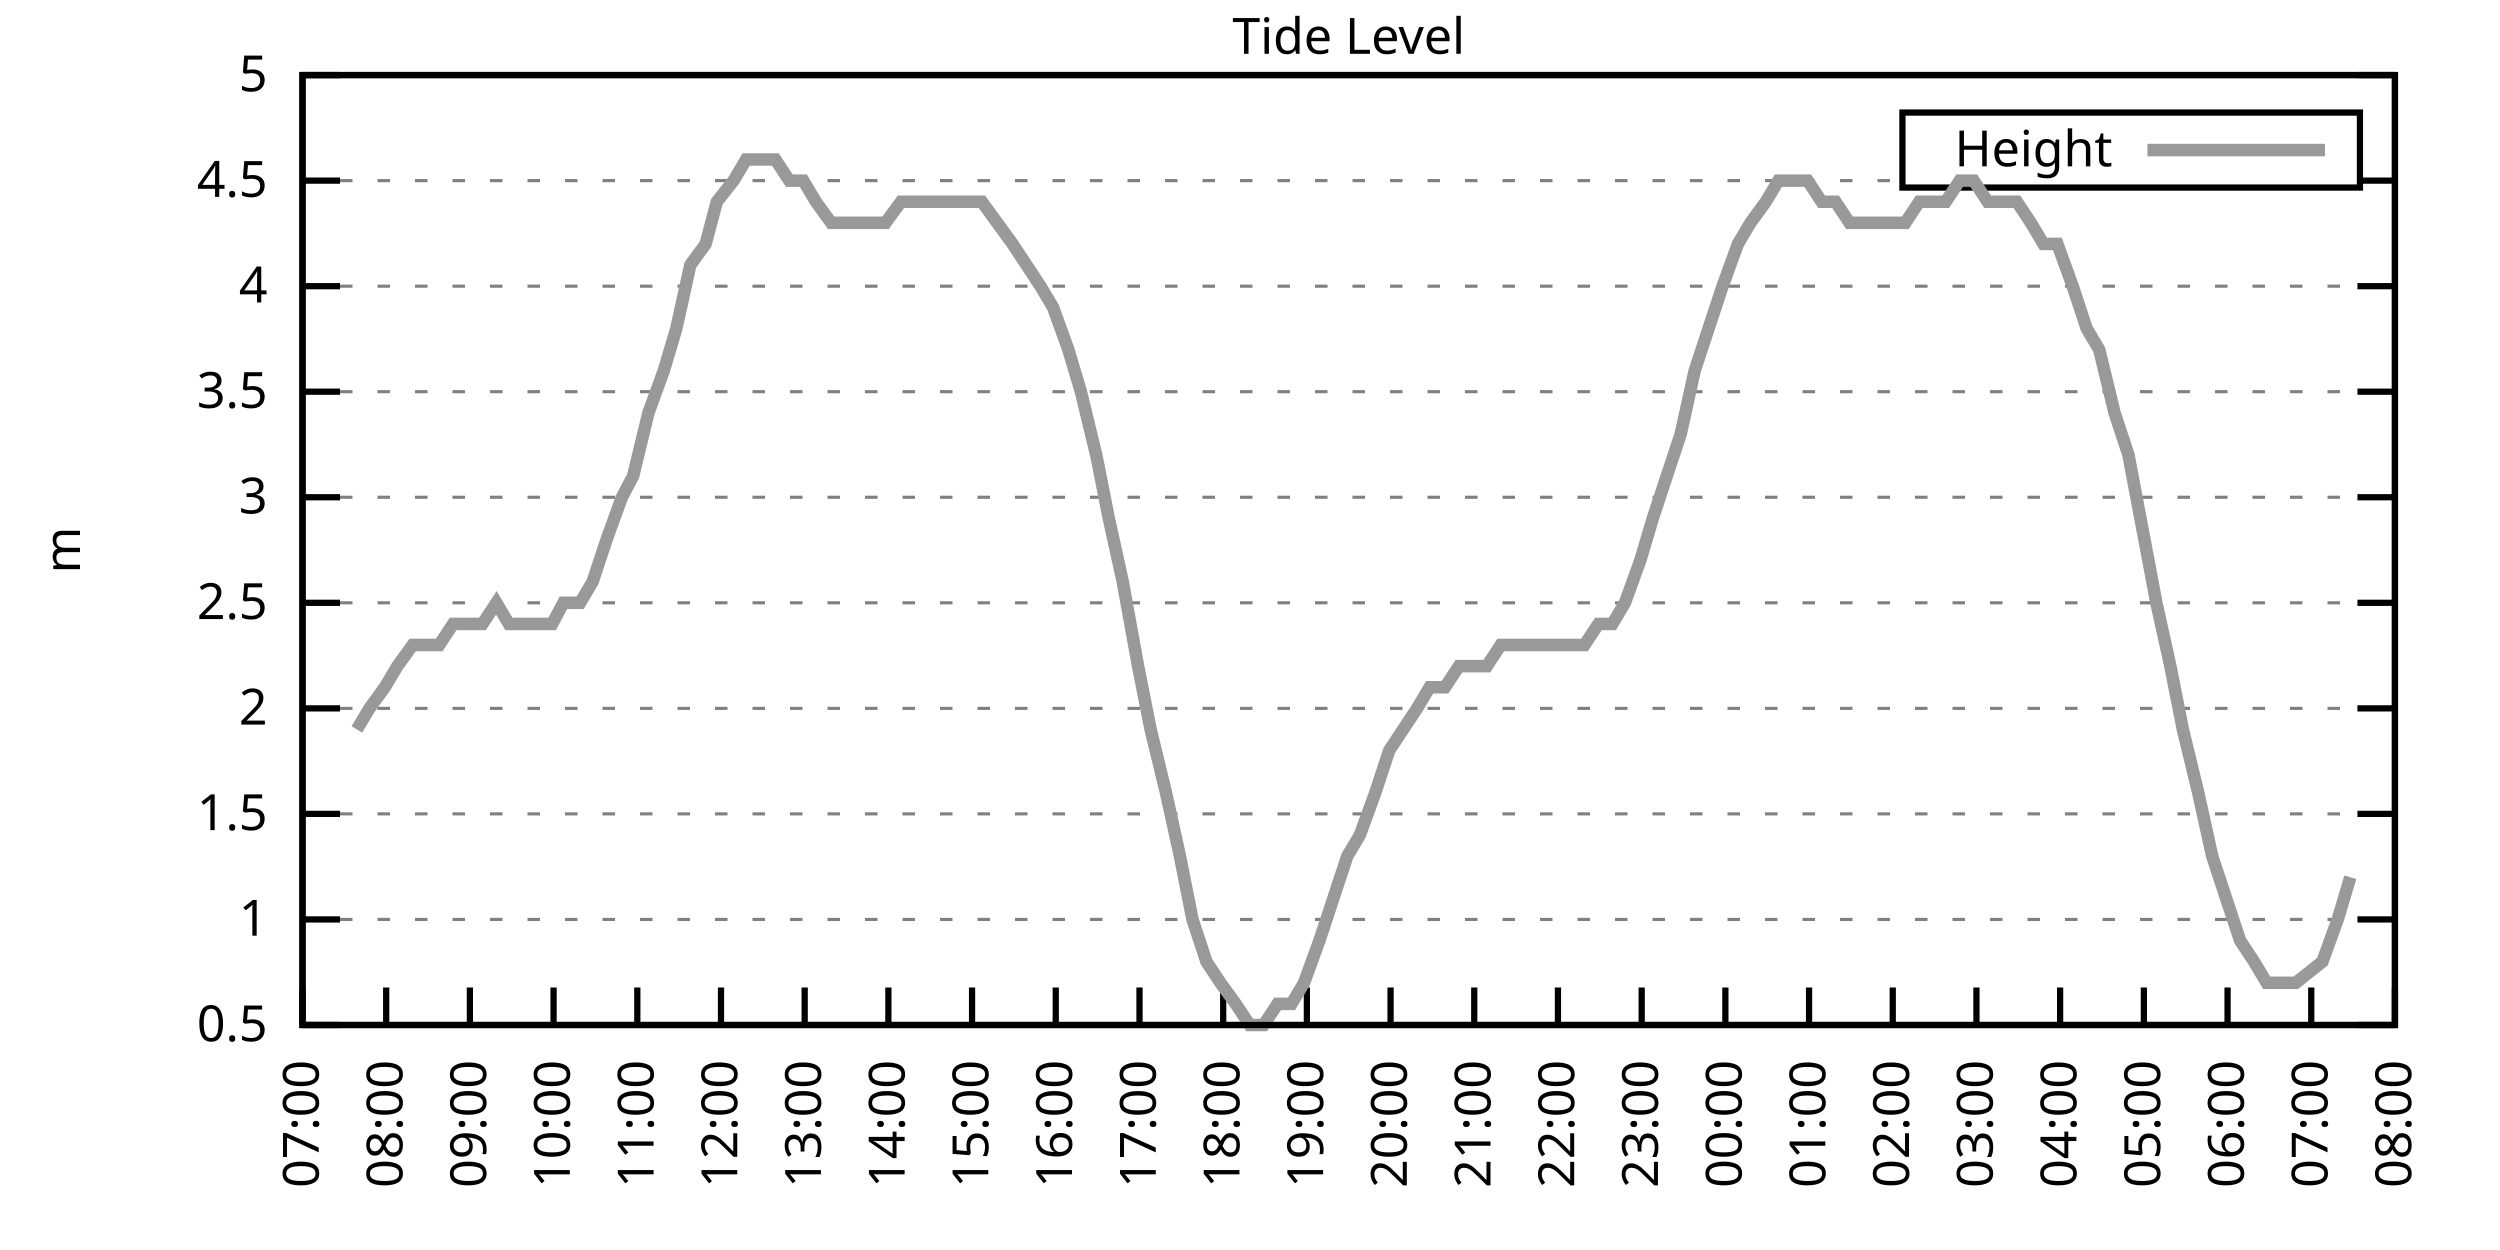
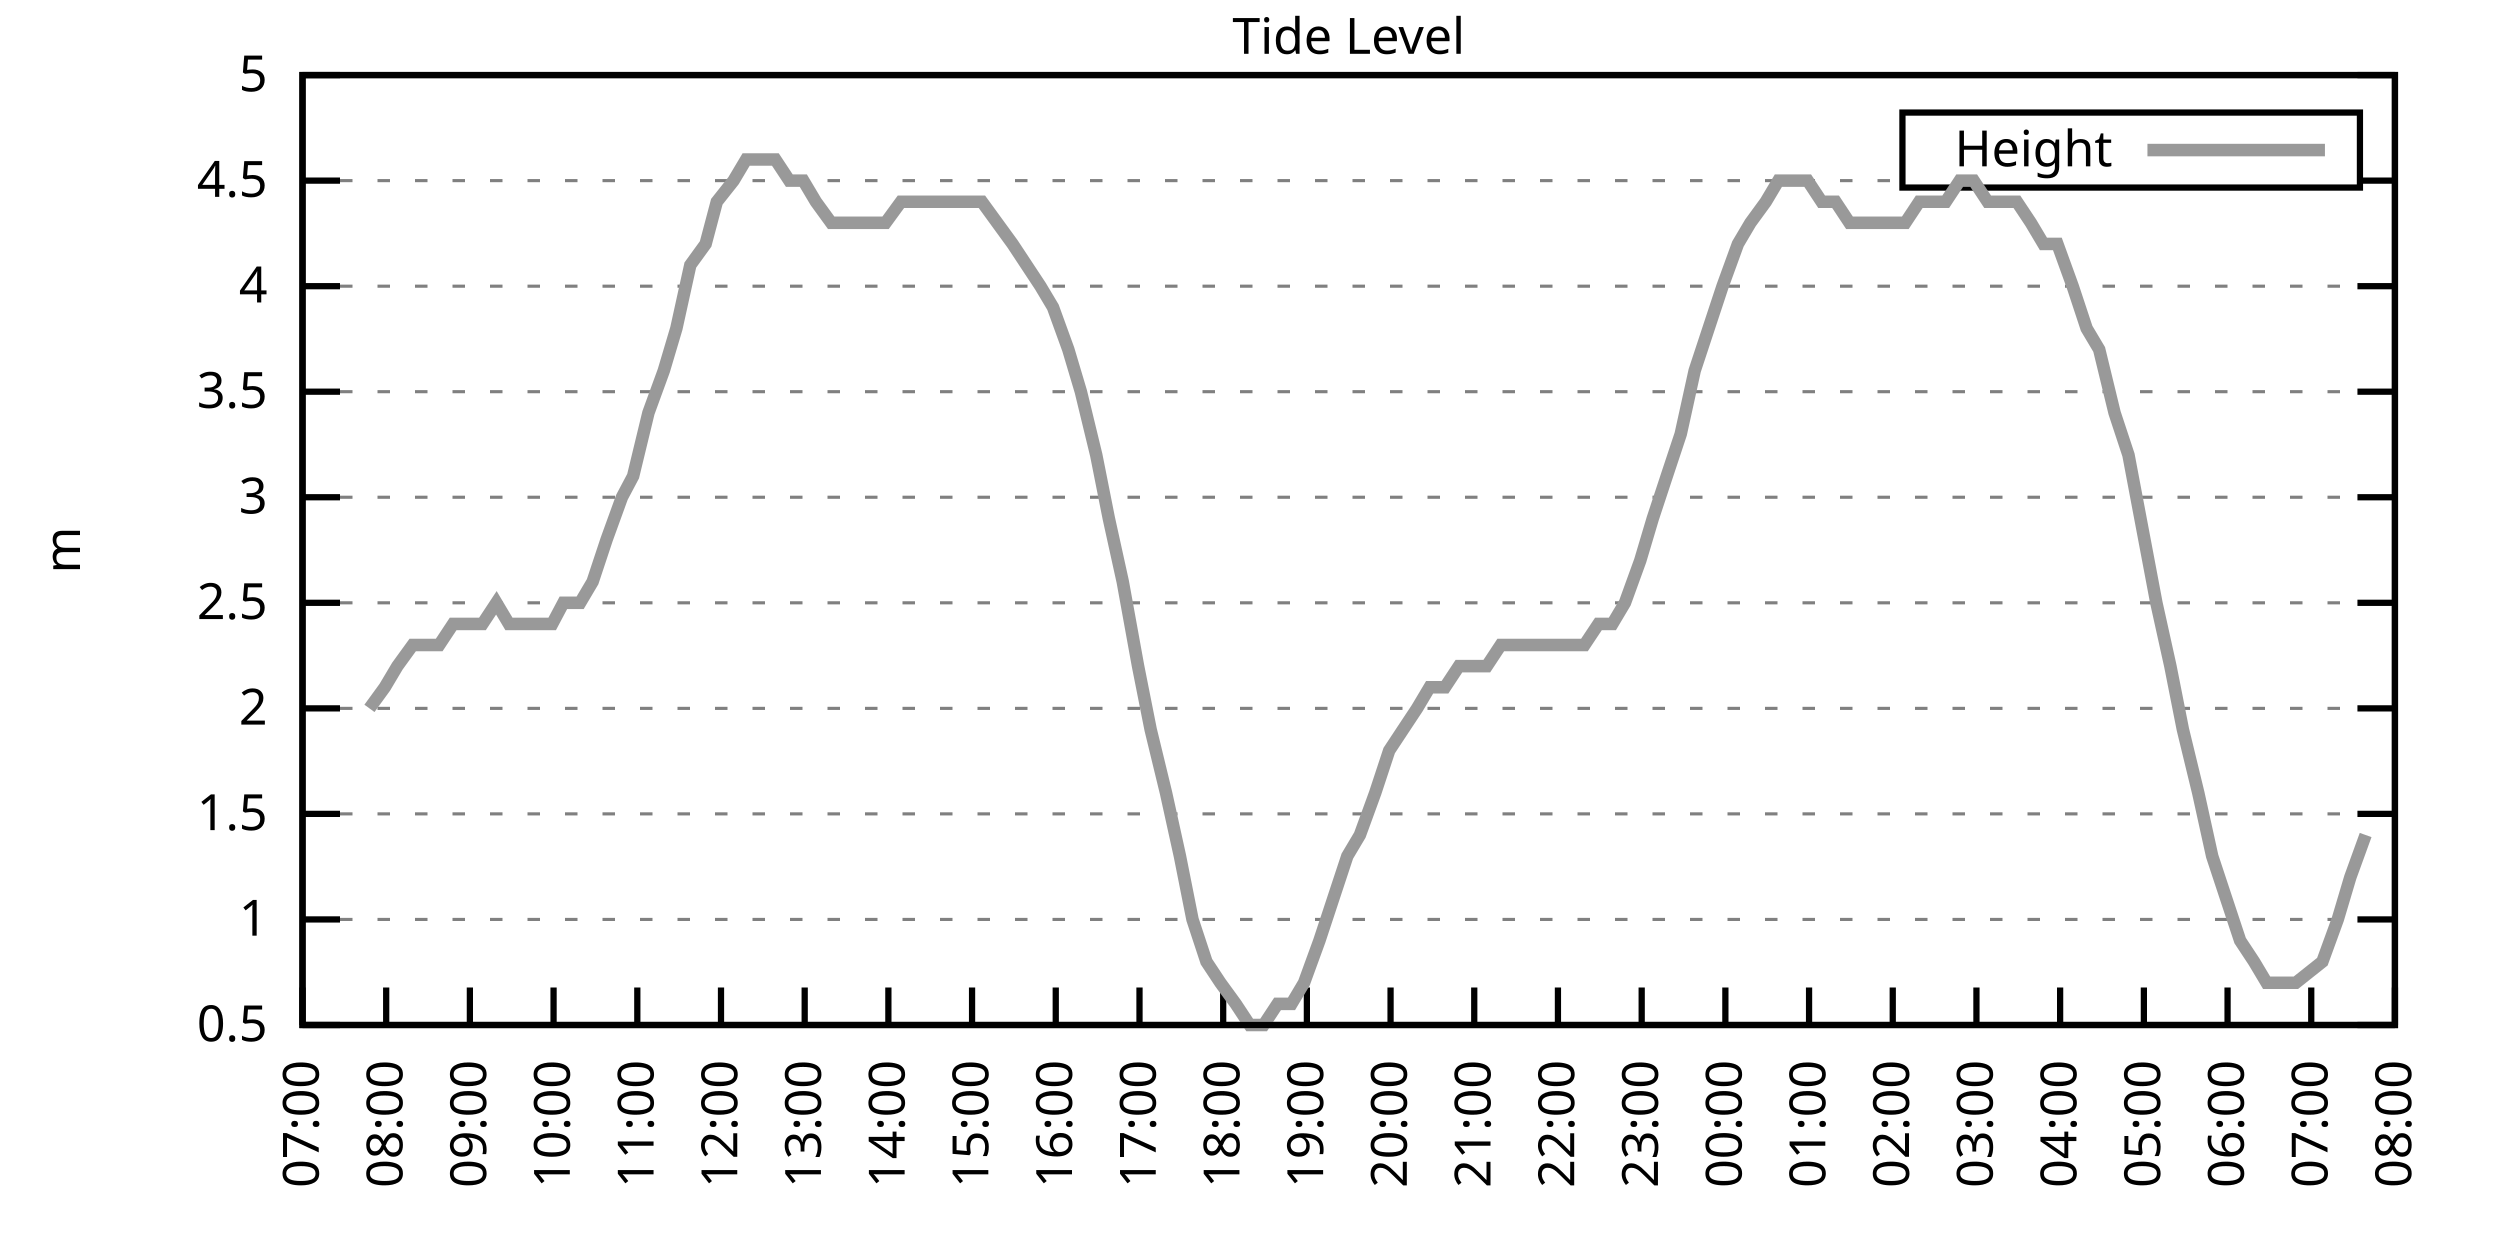
<svg xmlns="http://www.w3.org/2000/svg" xmlns:xlink="http://www.w3.org/1999/xlink" width="400" height="200" viewBox="0 0 400 200">
  <g id="gnuplot_canvas">
    <rect x="0" y="0" width="400" height="200" fill="none" />
    <defs>
      <circle id="gpDot" r="0.5" stroke-width="0.5" stroke="currentColor" />
      <path id="gpPt0" stroke-width="0.333" stroke="currentColor" d="M-1,0 h2 M0,-1 v2" />
      <path id="gpPt1" stroke-width="0.333" stroke="currentColor" d="M-1,-1 L1,1 M1,-1 L-1,1" />
      <path id="gpPt2" stroke-width="0.333" stroke="currentColor" d="M-1,0 L1,0 M0,-1 L0,1 M-1,-1 L1,1 M-1,1 L1,-1" />
      <rect id="gpPt3" stroke-width="0.333" stroke="currentColor" x="-1" y="-1" width="2" height="2" />
      <rect id="gpPt4" stroke-width="0.333" stroke="currentColor" fill="currentColor" x="-1" y="-1" width="2" height="2" />
      <circle id="gpPt5" stroke-width="0.333" stroke="currentColor" cx="0" cy="0" r="1" />
      <use xlink:href="#gpPt5" id="gpPt6" fill="currentColor" stroke="none" />
      <path id="gpPt7" stroke-width="0.333" stroke="currentColor" d="M0,-1.33 L-1.33,0.67 L1.33,0.67 z" />
      <use xlink:href="#gpPt7" id="gpPt8" fill="currentColor" stroke="none" />
      <use xlink:href="#gpPt7" id="gpPt9" stroke="currentColor" transform="rotate(180)" />
      <use xlink:href="#gpPt9" id="gpPt10" fill="currentColor" stroke="none" />
      <use xlink:href="#gpPt3" id="gpPt11" stroke="currentColor" transform="rotate(45)" />
      <use xlink:href="#gpPt11" id="gpPt12" fill="currentColor" stroke="none" />
      <path id="gpPt13" stroke-width="0.333" stroke="currentColor" d="M0,1.330 L1.265,0.411 L0.782,-1.067 L-0.782,-1.076 L-1.265,0.411 z" />
      <use xlink:href="#gpPt13" id="gpPt14" fill="currentColor" stroke="none" />
      <filter id="textbox" filterUnits="objectBoundingBox" x="0" y="0" height="1" width="1">
        <feFlood flood-color="white" flood-opacity="1" result="bgnd" />
        <feComposite in="SourceGraphic" in2="bgnd" operator="atop" />
      </filter>
      <filter id="greybox" filterUnits="objectBoundingBox" x="0" y="0" height="1" width="1">
        <feFlood flood-color="lightgrey" flood-opacity="1" result="grey" />
        <feComposite in="SourceGraphic" in2="grey" operator="atop" />
      </filter>
    </defs>
    <g fill="none" color="white" stroke="currentColor" stroke-width="1.00" stroke-linecap="butt" stroke-linejoin="miter">
</g>
    <g fill="none" color="black" stroke="currentColor" stroke-width="1.00" stroke-linecap="butt" stroke-linejoin="miter">
      <g stroke="none" shape-rendering="crispEdges">
        <polygon fill="rgb(255, 255, 255)" points="48.40,164.00 383.18,164.00 383.18,12.02 48.40,12.02 " />
      </g>
    </g>
    <g fill="none" color="black" stroke="currentColor" stroke-width="1.00" stroke-linecap="butt" stroke-linejoin="miter">
</g>
    <g fill="none" color="black" stroke="black" stroke-width="0.50" stroke-linecap="butt" stroke-linejoin="miter">
</g>
    <g fill="none" color="gray" stroke="currentColor" stroke-width="0.50" stroke-linecap="butt" stroke-linejoin="miter">
      <path stroke="gray" stroke-dasharray="2,4" class="gridline" d="M48.40,164.00 L383.19,164.00  " />
    </g>
    <g fill="none" color="gray" stroke="gray" stroke-width="1.00" stroke-linecap="butt" stroke-linejoin="miter">
</g>
    <g fill="none" color="black" stroke="currentColor" stroke-width="1.00" stroke-linecap="butt" stroke-linejoin="miter">
      <path stroke="black" d="M48.40,164.00 L54.40,164.00 M383.19,164.00 L377.19,164.00  " />
      <g transform="translate(42.80,166.60)" stroke="none" fill="black" font-family="Sans" font-size="8.00" text-anchor="end">
        <text>
          <tspan font-family="Sans"> 0.5</tspan>
        </text>
      </g>
    </g>
    <g fill="none" color="black" stroke="currentColor" stroke-width="1.00" stroke-linecap="butt" stroke-linejoin="miter">
</g>
    <g fill="none" color="black" stroke="black" stroke-width="0.50" stroke-linecap="butt" stroke-linejoin="miter">
</g>
    <g fill="none" color="gray" stroke="currentColor" stroke-width="0.50" stroke-linecap="butt" stroke-linejoin="miter">
      <path stroke="gray" stroke-dasharray="2,4" class="gridline" d="M48.40,147.11 L383.19,147.11  " />
    </g>
    <g fill="none" color="gray" stroke="gray" stroke-width="1.00" stroke-linecap="butt" stroke-linejoin="miter">
</g>
    <g fill="none" color="black" stroke="currentColor" stroke-width="1.00" stroke-linecap="butt" stroke-linejoin="miter">
      <path stroke="black" d="M48.40,147.11 L54.40,147.11 M383.19,147.11 L377.19,147.11  " />
      <g transform="translate(42.80,149.71)" stroke="none" fill="black" font-family="Sans" font-size="8.00" text-anchor="end">
        <text>
          <tspan font-family="Sans"> 1</tspan>
        </text>
      </g>
    </g>
    <g fill="none" color="black" stroke="currentColor" stroke-width="1.00" stroke-linecap="butt" stroke-linejoin="miter">
</g>
    <g fill="none" color="black" stroke="black" stroke-width="0.50" stroke-linecap="butt" stroke-linejoin="miter">
</g>
    <g fill="none" color="gray" stroke="currentColor" stroke-width="0.50" stroke-linecap="butt" stroke-linejoin="miter">
      <path stroke="gray" stroke-dasharray="2,4" class="gridline" d="M48.40,130.22 L383.19,130.22  " />
    </g>
    <g fill="none" color="gray" stroke="gray" stroke-width="1.00" stroke-linecap="butt" stroke-linejoin="miter">
</g>
    <g fill="none" color="black" stroke="currentColor" stroke-width="1.00" stroke-linecap="butt" stroke-linejoin="miter">
      <path stroke="black" d="M48.40,130.22 L54.40,130.22 M383.19,130.22 L377.19,130.22  " />
      <g transform="translate(42.80,132.82)" stroke="none" fill="black" font-family="Sans" font-size="8.00" text-anchor="end">
        <text>
          <tspan font-family="Sans"> 1.5</tspan>
        </text>
      </g>
    </g>
    <g fill="none" color="black" stroke="currentColor" stroke-width="1.00" stroke-linecap="butt" stroke-linejoin="miter">
</g>
    <g fill="none" color="black" stroke="black" stroke-width="0.50" stroke-linecap="butt" stroke-linejoin="miter">
</g>
    <g fill="none" color="gray" stroke="currentColor" stroke-width="0.50" stroke-linecap="butt" stroke-linejoin="miter">
      <path stroke="gray" stroke-dasharray="2,4" class="gridline" d="M48.40,113.34 L383.19,113.34  " />
    </g>
    <g fill="none" color="gray" stroke="gray" stroke-width="1.00" stroke-linecap="butt" stroke-linejoin="miter">
</g>
    <g fill="none" color="black" stroke="currentColor" stroke-width="1.00" stroke-linecap="butt" stroke-linejoin="miter">
      <path stroke="black" d="M48.40,113.34 L54.40,113.34 M383.19,113.34 L377.19,113.34  " />
      <g transform="translate(42.80,115.94)" stroke="none" fill="black" font-family="Sans" font-size="8.00" text-anchor="end">
        <text>
          <tspan font-family="Sans"> 2</tspan>
        </text>
      </g>
    </g>
    <g fill="none" color="black" stroke="currentColor" stroke-width="1.00" stroke-linecap="butt" stroke-linejoin="miter">
</g>
    <g fill="none" color="black" stroke="black" stroke-width="0.50" stroke-linecap="butt" stroke-linejoin="miter">
</g>
    <g fill="none" color="gray" stroke="currentColor" stroke-width="0.50" stroke-linecap="butt" stroke-linejoin="miter">
      <path stroke="gray" stroke-dasharray="2,4" class="gridline" d="M48.40,96.45 L383.19,96.45  " />
    </g>
    <g fill="none" color="gray" stroke="gray" stroke-width="1.00" stroke-linecap="butt" stroke-linejoin="miter">
</g>
    <g fill="none" color="black" stroke="currentColor" stroke-width="1.00" stroke-linecap="butt" stroke-linejoin="miter">
      <path stroke="black" d="M48.40,96.45 L54.40,96.45 M383.19,96.45 L377.19,96.45  " />
      <g transform="translate(42.80,99.05)" stroke="none" fill="black" font-family="Sans" font-size="8.00" text-anchor="end">
        <text>
          <tspan font-family="Sans"> 2.5</tspan>
        </text>
      </g>
    </g>
    <g fill="none" color="black" stroke="currentColor" stroke-width="1.00" stroke-linecap="butt" stroke-linejoin="miter">
</g>
    <g fill="none" color="black" stroke="black" stroke-width="0.50" stroke-linecap="butt" stroke-linejoin="miter">
</g>
    <g fill="none" color="gray" stroke="currentColor" stroke-width="0.50" stroke-linecap="butt" stroke-linejoin="miter">
      <path stroke="gray" stroke-dasharray="2,4" class="gridline" d="M48.40,79.56 L383.19,79.56  " />
    </g>
    <g fill="none" color="gray" stroke="gray" stroke-width="1.00" stroke-linecap="butt" stroke-linejoin="miter">
</g>
    <g fill="none" color="black" stroke="currentColor" stroke-width="1.00" stroke-linecap="butt" stroke-linejoin="miter">
      <path stroke="black" d="M48.40,79.56 L54.40,79.56 M383.19,79.56 L377.19,79.56  " />
      <g transform="translate(42.80,82.16)" stroke="none" fill="black" font-family="Sans" font-size="8.00" text-anchor="end">
        <text>
          <tspan font-family="Sans"> 3</tspan>
        </text>
      </g>
    </g>
    <g fill="none" color="black" stroke="currentColor" stroke-width="1.00" stroke-linecap="butt" stroke-linejoin="miter">
</g>
    <g fill="none" color="black" stroke="black" stroke-width="0.50" stroke-linecap="butt" stroke-linejoin="miter">
</g>
    <g fill="none" color="gray" stroke="currentColor" stroke-width="0.50" stroke-linecap="butt" stroke-linejoin="miter">
      <path stroke="gray" stroke-dasharray="2,4" class="gridline" d="M48.40,62.67 L383.19,62.67  " />
    </g>
    <g fill="none" color="gray" stroke="gray" stroke-width="1.00" stroke-linecap="butt" stroke-linejoin="miter">
</g>
    <g fill="none" color="black" stroke="currentColor" stroke-width="1.00" stroke-linecap="butt" stroke-linejoin="miter">
      <path stroke="black" d="M48.40,62.67 L54.40,62.67 M383.19,62.67 L377.19,62.67  " />
      <g transform="translate(42.80,65.27)" stroke="none" fill="black" font-family="Sans" font-size="8.00" text-anchor="end">
        <text>
          <tspan font-family="Sans"> 3.5</tspan>
        </text>
      </g>
    </g>
    <g fill="none" color="black" stroke="currentColor" stroke-width="1.00" stroke-linecap="butt" stroke-linejoin="miter">
</g>
    <g fill="none" color="black" stroke="black" stroke-width="0.50" stroke-linecap="butt" stroke-linejoin="miter">
</g>
    <g fill="none" color="gray" stroke="currentColor" stroke-width="0.50" stroke-linecap="butt" stroke-linejoin="miter">
      <path stroke="gray" stroke-dasharray="2,4" class="gridline" d="M48.40,45.79 L383.19,45.79  " />
    </g>
    <g fill="none" color="gray" stroke="gray" stroke-width="1.00" stroke-linecap="butt" stroke-linejoin="miter">
</g>
    <g fill="none" color="black" stroke="currentColor" stroke-width="1.00" stroke-linecap="butt" stroke-linejoin="miter">
      <path stroke="black" d="M48.40,45.79 L54.40,45.79 M383.19,45.79 L377.19,45.79  " />
      <g transform="translate(42.80,48.39)" stroke="none" fill="black" font-family="Sans" font-size="8.00" text-anchor="end">
        <text>
          <tspan font-family="Sans"> 4</tspan>
        </text>
      </g>
    </g>
    <g fill="none" color="black" stroke="currentColor" stroke-width="1.00" stroke-linecap="butt" stroke-linejoin="miter">
</g>
    <g fill="none" color="black" stroke="black" stroke-width="0.50" stroke-linecap="butt" stroke-linejoin="miter">
</g>
    <g fill="none" color="gray" stroke="currentColor" stroke-width="0.50" stroke-linecap="butt" stroke-linejoin="miter">
      <path stroke="gray" stroke-dasharray="2,4" class="gridline" d="M48.40,28.90 L304.39,28.90 M377.59,28.90 L383.19,28.90  " />
    </g>
    <g fill="none" color="gray" stroke="gray" stroke-width="1.00" stroke-linecap="butt" stroke-linejoin="miter">
</g>
    <g fill="none" color="black" stroke="currentColor" stroke-width="1.00" stroke-linecap="butt" stroke-linejoin="miter">
      <path stroke="black" d="M48.40,28.90 L54.40,28.90 M383.19,28.90 L377.19,28.90  " />
      <g transform="translate(42.80,31.50)" stroke="none" fill="black" font-family="Sans" font-size="8.00" text-anchor="end">
        <text>
          <tspan font-family="Sans"> 4.5</tspan>
        </text>
      </g>
    </g>
    <g fill="none" color="black" stroke="currentColor" stroke-width="1.00" stroke-linecap="butt" stroke-linejoin="miter">
</g>
    <g fill="none" color="black" stroke="black" stroke-width="0.50" stroke-linecap="butt" stroke-linejoin="miter">
</g>
    <g fill="none" color="gray" stroke="currentColor" stroke-width="0.50" stroke-linecap="butt" stroke-linejoin="miter">
      <path stroke="gray" stroke-dasharray="2,4" class="gridline" d="M48.40,12.01 L383.19,12.01  " />
    </g>
    <g fill="none" color="gray" stroke="gray" stroke-width="1.00" stroke-linecap="butt" stroke-linejoin="miter">
</g>
    <g fill="none" color="black" stroke="currentColor" stroke-width="1.00" stroke-linecap="butt" stroke-linejoin="miter">
      <path stroke="black" d="M48.40,12.01 L54.40,12.01 M383.19,12.01 L377.19,12.01  " />
      <g transform="translate(42.80,14.61)" stroke="none" fill="black" font-family="Sans" font-size="8.00" text-anchor="end">
        <text>
          <tspan font-family="Sans"> 5</tspan>
        </text>
      </g>
    </g>
    <g fill="none" color="black" stroke="currentColor" stroke-width="1.00" stroke-linecap="butt" stroke-linejoin="miter">
      <path stroke="black" d="M48.40,164.00 L48.40,158.00  " />
      <g transform="translate(51.00,169.60) rotate(270.00)" stroke="none" fill="black" font-family="Sans" font-size="8.00" text-anchor="end">
        <text>
          <tspan font-family="Sans">07:00</tspan>
        </text>
      </g>
    </g>
    <g fill="none" color="black" stroke="currentColor" stroke-width="1.00" stroke-linecap="butt" stroke-linejoin="miter">
      <path stroke="black" d="M61.79,164.00 L61.79,158.00  " />
      <g transform="translate(64.39,169.60) rotate(270.00)" stroke="none" fill="black" font-family="Sans" font-size="8.00" text-anchor="end">
        <text>
          <tspan font-family="Sans">08:00</tspan>
        </text>
      </g>
    </g>
    <g fill="none" color="black" stroke="currentColor" stroke-width="1.00" stroke-linecap="butt" stroke-linejoin="miter">
      <path stroke="black" d="M75.18,164.00 L75.18,158.00  " />
      <g transform="translate(77.78,169.60) rotate(270.00)" stroke="none" fill="black" font-family="Sans" font-size="8.00" text-anchor="end">
        <text>
          <tspan font-family="Sans">09:00</tspan>
        </text>
      </g>
    </g>
    <g fill="none" color="black" stroke="currentColor" stroke-width="1.00" stroke-linecap="butt" stroke-linejoin="miter">
      <path stroke="black" d="M88.57,164.00 L88.57,158.00  " />
      <g transform="translate(91.17,169.60) rotate(270.00)" stroke="none" fill="black" font-family="Sans" font-size="8.00" text-anchor="end">
        <text>
          <tspan font-family="Sans">10:00</tspan>
        </text>
      </g>
    </g>
    <g fill="none" color="black" stroke="currentColor" stroke-width="1.00" stroke-linecap="butt" stroke-linejoin="miter">
      <path stroke="black" d="M101.97,164.00 L101.97,158.00  " />
      <g transform="translate(104.57,169.60) rotate(270.00)" stroke="none" fill="black" font-family="Sans" font-size="8.00" text-anchor="end">
        <text>
          <tspan font-family="Sans">11:00</tspan>
        </text>
      </g>
    </g>
    <g fill="none" color="black" stroke="currentColor" stroke-width="1.00" stroke-linecap="butt" stroke-linejoin="miter">
      <path stroke="black" d="M115.36,164.00 L115.36,158.00  " />
      <g transform="translate(117.96,169.60) rotate(270.00)" stroke="none" fill="black" font-family="Sans" font-size="8.00" text-anchor="end">
        <text>
          <tspan font-family="Sans">12:00</tspan>
        </text>
      </g>
    </g>
    <g fill="none" color="black" stroke="currentColor" stroke-width="1.00" stroke-linecap="butt" stroke-linejoin="miter">
      <path stroke="black" d="M128.75,164.00 L128.75,158.00  " />
      <g transform="translate(131.35,169.60) rotate(270.00)" stroke="none" fill="black" font-family="Sans" font-size="8.00" text-anchor="end">
        <text>
          <tspan font-family="Sans">13:00</tspan>
        </text>
      </g>
    </g>
    <g fill="none" color="black" stroke="currentColor" stroke-width="1.00" stroke-linecap="butt" stroke-linejoin="miter">
      <path stroke="black" d="M142.14,164.00 L142.14,158.00  " />
      <g transform="translate(144.74,169.60) rotate(270.00)" stroke="none" fill="black" font-family="Sans" font-size="8.00" text-anchor="end">
        <text>
          <tspan font-family="Sans">14:00</tspan>
        </text>
      </g>
    </g>
    <g fill="none" color="black" stroke="currentColor" stroke-width="1.00" stroke-linecap="butt" stroke-linejoin="miter">
      <path stroke="black" d="M155.53,164.00 L155.53,158.00  " />
      <g transform="translate(158.13,169.60) rotate(270.00)" stroke="none" fill="black" font-family="Sans" font-size="8.00" text-anchor="end">
        <text>
          <tspan font-family="Sans">15:00</tspan>
        </text>
      </g>
    </g>
    <g fill="none" color="black" stroke="currentColor" stroke-width="1.00" stroke-linecap="butt" stroke-linejoin="miter">
      <path stroke="black" d="M168.92,164.00 L168.92,158.00  " />
      <g transform="translate(171.52,169.60) rotate(270.00)" stroke="none" fill="black" font-family="Sans" font-size="8.00" text-anchor="end">
        <text>
          <tspan font-family="Sans">16:00</tspan>
        </text>
      </g>
    </g>
    <g fill="none" color="black" stroke="currentColor" stroke-width="1.00" stroke-linecap="butt" stroke-linejoin="miter">
      <path stroke="black" d="M182.32,164.00 L182.32,158.00  " />
      <g transform="translate(184.92,169.60) rotate(270.00)" stroke="none" fill="black" font-family="Sans" font-size="8.00" text-anchor="end">
        <text>
          <tspan font-family="Sans">17:00</tspan>
        </text>
      </g>
    </g>
    <g fill="none" color="black" stroke="currentColor" stroke-width="1.00" stroke-linecap="butt" stroke-linejoin="miter">
      <path stroke="black" d="M195.71,164.00 L195.71,158.00  " />
      <g transform="translate(198.31,169.60) rotate(270.00)" stroke="none" fill="black" font-family="Sans" font-size="8.00" text-anchor="end">
        <text>
          <tspan font-family="Sans">18:00</tspan>
        </text>
      </g>
    </g>
    <g fill="none" color="black" stroke="currentColor" stroke-width="1.00" stroke-linecap="butt" stroke-linejoin="miter">
      <path stroke="black" d="M209.10,164.00 L209.10,158.00  " />
      <g transform="translate(211.70,169.60) rotate(270.00)" stroke="none" fill="black" font-family="Sans" font-size="8.00" text-anchor="end">
        <text>
          <tspan font-family="Sans">19:00</tspan>
        </text>
      </g>
    </g>
    <g fill="none" color="black" stroke="currentColor" stroke-width="1.00" stroke-linecap="butt" stroke-linejoin="miter">
      <path stroke="black" d="M222.49,164.00 L222.49,158.00  " />
      <g transform="translate(225.09,169.60) rotate(270.00)" stroke="none" fill="black" font-family="Sans" font-size="8.00" text-anchor="end">
        <text>
          <tspan font-family="Sans">20:00</tspan>
        </text>
      </g>
    </g>
    <g fill="none" color="black" stroke="currentColor" stroke-width="1.00" stroke-linecap="butt" stroke-linejoin="miter">
      <path stroke="black" d="M235.88,164.00 L235.88,158.00  " />
      <g transform="translate(238.48,169.60) rotate(270.00)" stroke="none" fill="black" font-family="Sans" font-size="8.00" text-anchor="end">
        <text>
          <tspan font-family="Sans">21:00</tspan>
        </text>
      </g>
    </g>
    <g fill="none" color="black" stroke="currentColor" stroke-width="1.00" stroke-linecap="butt" stroke-linejoin="miter">
      <path stroke="black" d="M249.27,164.00 L249.27,158.00  " />
      <g transform="translate(251.87,169.60) rotate(270.00)" stroke="none" fill="black" font-family="Sans" font-size="8.00" text-anchor="end">
        <text>
          <tspan font-family="Sans">22:00</tspan>
        </text>
      </g>
    </g>
    <g fill="none" color="black" stroke="currentColor" stroke-width="1.00" stroke-linecap="butt" stroke-linejoin="miter">
      <path stroke="black" d="M262.67,164.00 L262.67,158.00  " />
      <g transform="translate(265.27,169.60) rotate(270.00)" stroke="none" fill="black" font-family="Sans" font-size="8.00" text-anchor="end">
        <text>
          <tspan font-family="Sans">23:00</tspan>
        </text>
      </g>
    </g>
    <g fill="none" color="black" stroke="currentColor" stroke-width="1.00" stroke-linecap="butt" stroke-linejoin="miter">
      <path stroke="black" d="M276.06,164.00 L276.06,158.00  " />
      <g transform="translate(278.66,169.60) rotate(270.00)" stroke="none" fill="black" font-family="Sans" font-size="8.00" text-anchor="end">
        <text>
          <tspan font-family="Sans">00:00</tspan>
        </text>
      </g>
    </g>
    <g fill="none" color="black" stroke="currentColor" stroke-width="1.00" stroke-linecap="butt" stroke-linejoin="miter">
      <path stroke="black" d="M289.45,164.00 L289.45,158.00  " />
      <g transform="translate(292.05,169.60) rotate(270.00)" stroke="none" fill="black" font-family="Sans" font-size="8.00" text-anchor="end">
        <text>
          <tspan font-family="Sans">01:00</tspan>
        </text>
      </g>
    </g>
    <g fill="none" color="black" stroke="currentColor" stroke-width="1.00" stroke-linecap="butt" stroke-linejoin="miter">
      <path stroke="black" d="M302.84,164.00 L302.84,158.00  " />
      <g transform="translate(305.44,169.60) rotate(270.00)" stroke="none" fill="black" font-family="Sans" font-size="8.00" text-anchor="end">
        <text>
          <tspan font-family="Sans">02:00</tspan>
        </text>
      </g>
    </g>
    <g fill="none" color="black" stroke="currentColor" stroke-width="1.00" stroke-linecap="butt" stroke-linejoin="miter">
      <path stroke="black" d="M316.23,164.00 L316.23,158.00  " />
      <g transform="translate(318.83,169.60) rotate(270.00)" stroke="none" fill="black" font-family="Sans" font-size="8.00" text-anchor="end">
        <text>
          <tspan font-family="Sans">03:00</tspan>
        </text>
      </g>
    </g>
    <g fill="none" color="black" stroke="currentColor" stroke-width="1.00" stroke-linecap="butt" stroke-linejoin="miter">
      <path stroke="black" d="M329.62,164.00 L329.62,158.00  " />
      <g transform="translate(332.22,169.60) rotate(270.00)" stroke="none" fill="black" font-family="Sans" font-size="8.00" text-anchor="end">
        <text>
          <tspan font-family="Sans">04:00</tspan>
        </text>
      </g>
    </g>
    <g fill="none" color="black" stroke="currentColor" stroke-width="1.00" stroke-linecap="butt" stroke-linejoin="miter">
      <path stroke="black" d="M343.02,164.00 L343.02,158.00  " />
      <g transform="translate(345.62,169.60) rotate(270.00)" stroke="none" fill="black" font-family="Sans" font-size="8.00" text-anchor="end">
        <text>
          <tspan font-family="Sans">05:00</tspan>
        </text>
      </g>
    </g>
    <g fill="none" color="black" stroke="currentColor" stroke-width="1.00" stroke-linecap="butt" stroke-linejoin="miter">
      <path stroke="black" d="M356.41,164.00 L356.41,158.00  " />
      <g transform="translate(359.01,169.60) rotate(270.00)" stroke="none" fill="black" font-family="Sans" font-size="8.00" text-anchor="end">
        <text>
          <tspan font-family="Sans">06:00</tspan>
        </text>
      </g>
    </g>
    <g fill="none" color="black" stroke="currentColor" stroke-width="1.00" stroke-linecap="butt" stroke-linejoin="miter">
      <path stroke="black" d="M369.80,164.00 L369.80,158.00  " />
      <g transform="translate(372.40,169.60) rotate(270.00)" stroke="none" fill="black" font-family="Sans" font-size="8.00" text-anchor="end">
        <text>
          <tspan font-family="Sans">07:00</tspan>
        </text>
      </g>
    </g>
    <g fill="none" color="black" stroke="currentColor" stroke-width="1.00" stroke-linecap="butt" stroke-linejoin="miter">
      <path stroke="black" d="M383.19,164.00 L383.19,158.00  " />
      <g transform="translate(385.79,169.60) rotate(270.00)" stroke="none" fill="black" font-family="Sans" font-size="8.00" text-anchor="end">
        <text>
          <tspan font-family="Sans">08:00</tspan>
        </text>
      </g>
    </g>
    <g fill="none" color="black" stroke="currentColor" stroke-width="1.00" stroke-linecap="butt" stroke-linejoin="miter">
</g>
    <g fill="none" color="black" stroke="currentColor" stroke-width="1.00" stroke-linecap="butt" stroke-linejoin="miter">
      <path stroke="black" d="M48.40,12.01 L48.40,164.00 L383.19,164.00 L383.19,12.01 L48.40,12.01 Z  " />
    </g>
    <g fill="none" color="black" stroke="currentColor" stroke-width="1.00" stroke-linecap="butt" stroke-linejoin="miter">
</g>
    <g fill="none" color="black" stroke="currentColor" stroke-width="1.00" stroke-linecap="butt" stroke-linejoin="miter">
      <path stroke="black" d="M304.39,30.01 L304.39,18.01 L377.59,18.01 L377.59,30.01 L304.39,30.01 Z  " />
    </g>
    <g id="Tide_level_plot_1">
      <g fill="none" color="white" stroke="black" stroke-width="2.00" stroke-linecap="butt" stroke-linejoin="miter">
</g>
      <g fill="none" color="black" stroke="currentColor" stroke-width="2.00" stroke-linecap="butt" stroke-linejoin="miter">
        <g transform="translate(337.99,26.61)" stroke="none" fill="black" font-family="Sans" font-size="8.00" text-anchor="end">
          <text>
            <tspan font-family="Sans">Height</tspan>
          </text>
        </g>
      </g>
      <g fill="none" color="black" stroke="currentColor" stroke-width="2.00" stroke-linecap="butt" stroke-linejoin="miter">
-         <path stroke="rgb(153, 153, 153)" d="M343.59,24.01 L371.99,24.01 M57.10,116.71 L59.11,113.34 L61.57,109.96 L63.58,106.58 L66.03,103.20 L68.26,103.20   L70.27,103.20 L72.50,99.83 L74.96,99.83 L77.19,99.83 L79.42,96.45 L81.43,99.83 L83.66,99.83 L86.12,99.83   L88.35,99.83 L90.14,96.45 L92.82,96.45 L94.82,93.07 L97.06,86.32 L99.51,79.56 L101.30,76.18 L103.75,66.05   L106.21,59.30 L108.22,52.54 L110.45,42.41 L112.90,39.03 L114.69,32.28 L117.37,28.90 L119.38,25.52 L121.83,25.52   L124.06,25.52 L126.29,28.90 L128.53,28.90 L130.54,32.28 L132.99,35.65 L135.00,35.65 L137.01,35.65 L139.69,35.65   L141.69,35.65 L144.15,32.28 L146.16,32.28 L148.39,32.28 L150.85,32.28 L153.08,32.28 L155.09,32.28 L157.10,32.28   L159.55,35.65 L162.01,39.03 L164.24,42.41 L166.47,45.79 L168.48,49.16 L170.93,55.92 L172.94,62.67 L175.40,72.81   L177.41,82.94 L179.64,93.07 L182.09,106.58 L184.10,116.71 L186.56,126.85 L188.79,136.98 L190.80,147.11 L193.03,153.87   L195.26,157.24 L197.72,160.62 L199.95,164.00 L202.18,164.00 L204.41,160.62 L206.64,160.62 L208.65,157.24 L211.11,150.49   L213.34,143.73 L215.57,136.98 L217.58,133.60 L220.04,126.85 L222.27,120.09 L224.50,116.71 L226.73,113.34 L228.74,109.96   L231.20,109.96 L233.43,106.58 L235.44,106.58 L237.89,106.58 L240.12,103.20 L242.13,103.20 L244.59,103.20 L246.82,103.20   L248.83,103.20 L251.28,103.20 L253.51,103.20 L255.75,99.83 L257.98,99.83 L259.99,96.45 L262.44,89.69 L264.45,82.94   L266.68,76.18 L268.92,69.43 L271.15,59.30 L273.38,52.54 L275.61,45.79 L278.07,39.03 L280.07,35.65 L282.53,32.28   L284.54,28.90 L286.77,28.90 L289.23,28.90 L291.46,32.28 L293.69,32.28 L295.92,35.65 L297.93,35.65 L300.39,35.65   L302.62,35.65 L304.85,35.65 L307.08,32.28 L309.09,32.28 L311.32,32.28 L313.55,28.90 L315.79,28.90 L318.02,32.28   L320.47,32.28 L322.70,32.28 L324.94,35.65 L326.95,39.03 L329.18,39.03 L331.63,45.79 L333.86,52.54 L335.87,55.92   L338.33,66.05 L340.56,72.81 L345.02,96.45 L347.26,106.58 L349.26,116.71 L351.72,126.85 L353.95,136.98 L356.18,143.73   L358.42,150.49 L360.65,153.87 L362.66,157.24 L365.11,157.24 L367.34,157.24 L371.58,153.87 L374.04,147.11 L376.05,140.36    " />
+         <path stroke="rgb(153, 153, 153)" d="M343.59,24.01 L371.99,24.01 M59.11,113.34 L61.57,109.96 L63.58,106.58 L66.03,103.20 L68.26,103.20 L70.27,103.20   L72.50,99.83 L74.96,99.83 L77.19,99.83 L79.42,96.45 L81.43,99.83 L83.66,99.83 L86.12,99.83 L88.35,99.83   L90.14,96.45 L92.82,96.45 L94.82,93.07 L97.06,86.32 L99.51,79.56 L101.30,76.18 L103.75,66.05 L106.21,59.30   L108.22,52.54 L110.45,42.41 L112.90,39.03 L114.69,32.28 L117.37,28.90 L119.38,25.52 L121.83,25.52 L124.06,25.52   L126.29,28.90 L128.53,28.90 L130.54,32.28 L132.99,35.65 L135.00,35.65 L137.01,35.65 L139.69,35.65 L141.69,35.65   L144.15,32.28 L146.16,32.28 L148.39,32.28 L150.85,32.28 L153.08,32.28 L155.09,32.28 L157.10,32.28 L159.55,35.65   L162.01,39.03 L164.24,42.41 L166.47,45.79 L168.48,49.16 L170.93,55.92 L172.94,62.67 L175.40,72.81 L177.41,82.94   L179.64,93.07 L182.09,106.58 L184.10,116.71 L186.56,126.85 L188.79,136.98 L190.80,147.11 L193.03,153.87 L195.26,157.24   L197.72,160.62 L199.95,164.00 L202.18,164.00 L204.41,160.62 L206.64,160.62 L208.65,157.24 L211.11,150.49 L213.34,143.73   L215.57,136.98 L217.58,133.60 L220.04,126.85 L222.27,120.09 L224.50,116.71 L226.73,113.34 L228.74,109.96 L231.20,109.96   L233.43,106.58 L235.44,106.58 L237.89,106.58 L240.12,103.20 L242.13,103.20 L244.59,103.20 L246.82,103.20 L248.83,103.20   L251.28,103.20 L253.51,103.20 L255.75,99.83 L257.98,99.83 L259.99,96.45 L262.44,89.69 L264.45,82.94 L266.68,76.18   L268.92,69.43 L271.15,59.30 L273.38,52.54 L275.61,45.79 L278.07,39.03 L280.07,35.65 L282.53,32.28 L284.54,28.90   L286.77,28.90 L289.23,28.90 L291.46,32.28 L293.69,32.28 L295.92,35.65 L297.93,35.65 L300.39,35.65 L302.62,35.65   L304.85,35.65 L307.08,32.28 L309.09,32.28 L311.32,32.28 L313.55,28.90 L315.79,28.90 L318.02,32.28 L320.47,32.28   L322.70,32.28 L324.94,35.65 L326.95,39.03 L329.18,39.03 L331.63,45.79 L333.86,52.54 L335.87,55.92 L338.33,66.05   L340.56,72.81 L345.02,96.45 L347.26,106.58 L349.26,116.71 L351.72,126.85 L353.95,136.98 L356.18,143.73 L358.42,150.49   L360.65,153.87 L362.66,157.24 L365.11,157.24 L367.34,157.24 L371.58,153.87 L374.04,147.11 L376.05,140.36 L378.50,133.60    " />
      </g>
    </g>
    <g fill="none" color="black" stroke="currentColor" stroke-width="2.00" stroke-linecap="butt" stroke-linejoin="miter">
</g>
    <g fill="none" color="black" stroke="black" stroke-width="1.00" stroke-linecap="butt" stroke-linejoin="miter">
</g>
    <g fill="none" color="black" stroke="currentColor" stroke-width="1.00" stroke-linecap="butt" stroke-linejoin="miter">
      <path stroke="black" d="M48.40,12.01 L48.40,164.00 L383.19,164.00 L383.19,12.01 L48.40,12.01 Z  " />
      <g transform="translate(12.80,88.01) rotate(270.00)" stroke="none" fill="black" font-family="Sans" font-size="8.00" text-anchor="middle">
        <text>
          <tspan font-family="Sans">m</tspan>
        </text>
      </g>
    </g>
    <g fill="none" color="black" stroke="currentColor" stroke-width="1.00" stroke-linecap="butt" stroke-linejoin="miter">
</g>
    <g fill="none" color="black" stroke="currentColor" stroke-width="1.00" stroke-linecap="butt" stroke-linejoin="miter">
      <g transform="translate(215.79,8.61)" stroke="none" fill="black" font-family="Sans" font-size="8.00" text-anchor="middle">
        <text>
          <tspan font-family="Sans">Tide Level</tspan>
        </text>
      </g>
    </g>
    <g fill="none" color="black" stroke="currentColor" stroke-width="1.00" stroke-linecap="butt" stroke-linejoin="miter">
</g>
  </g>
</svg>
